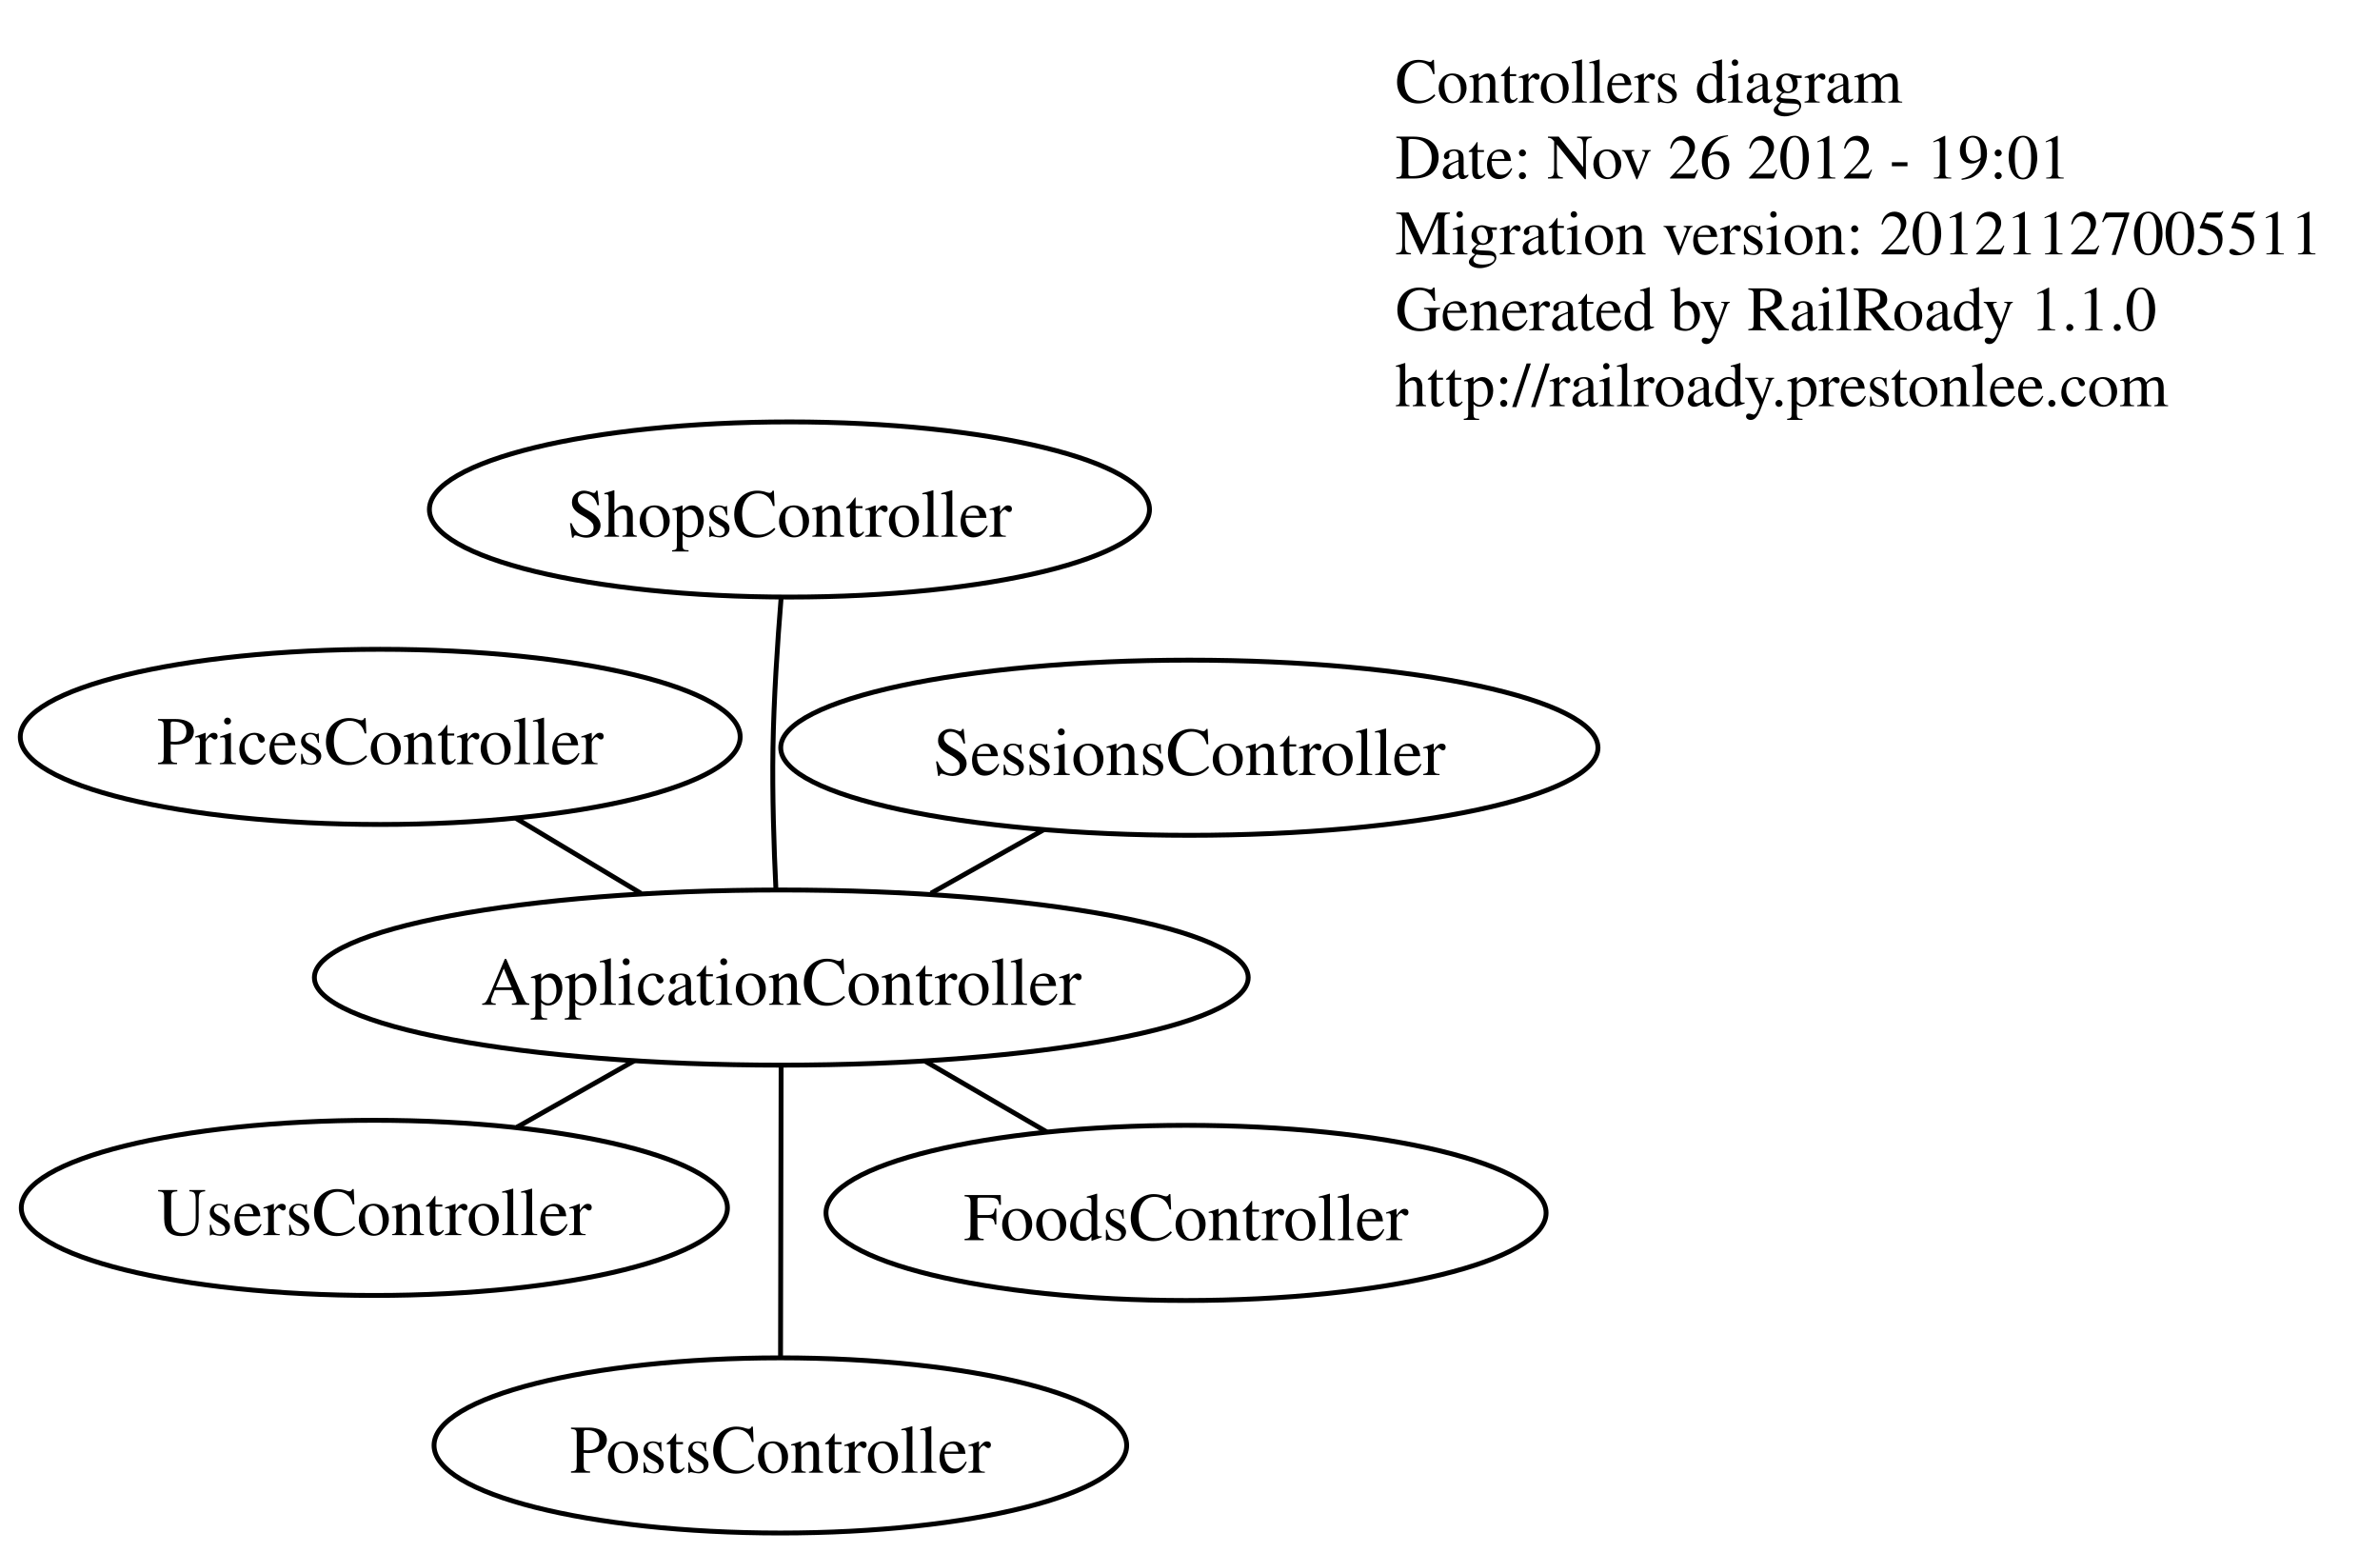
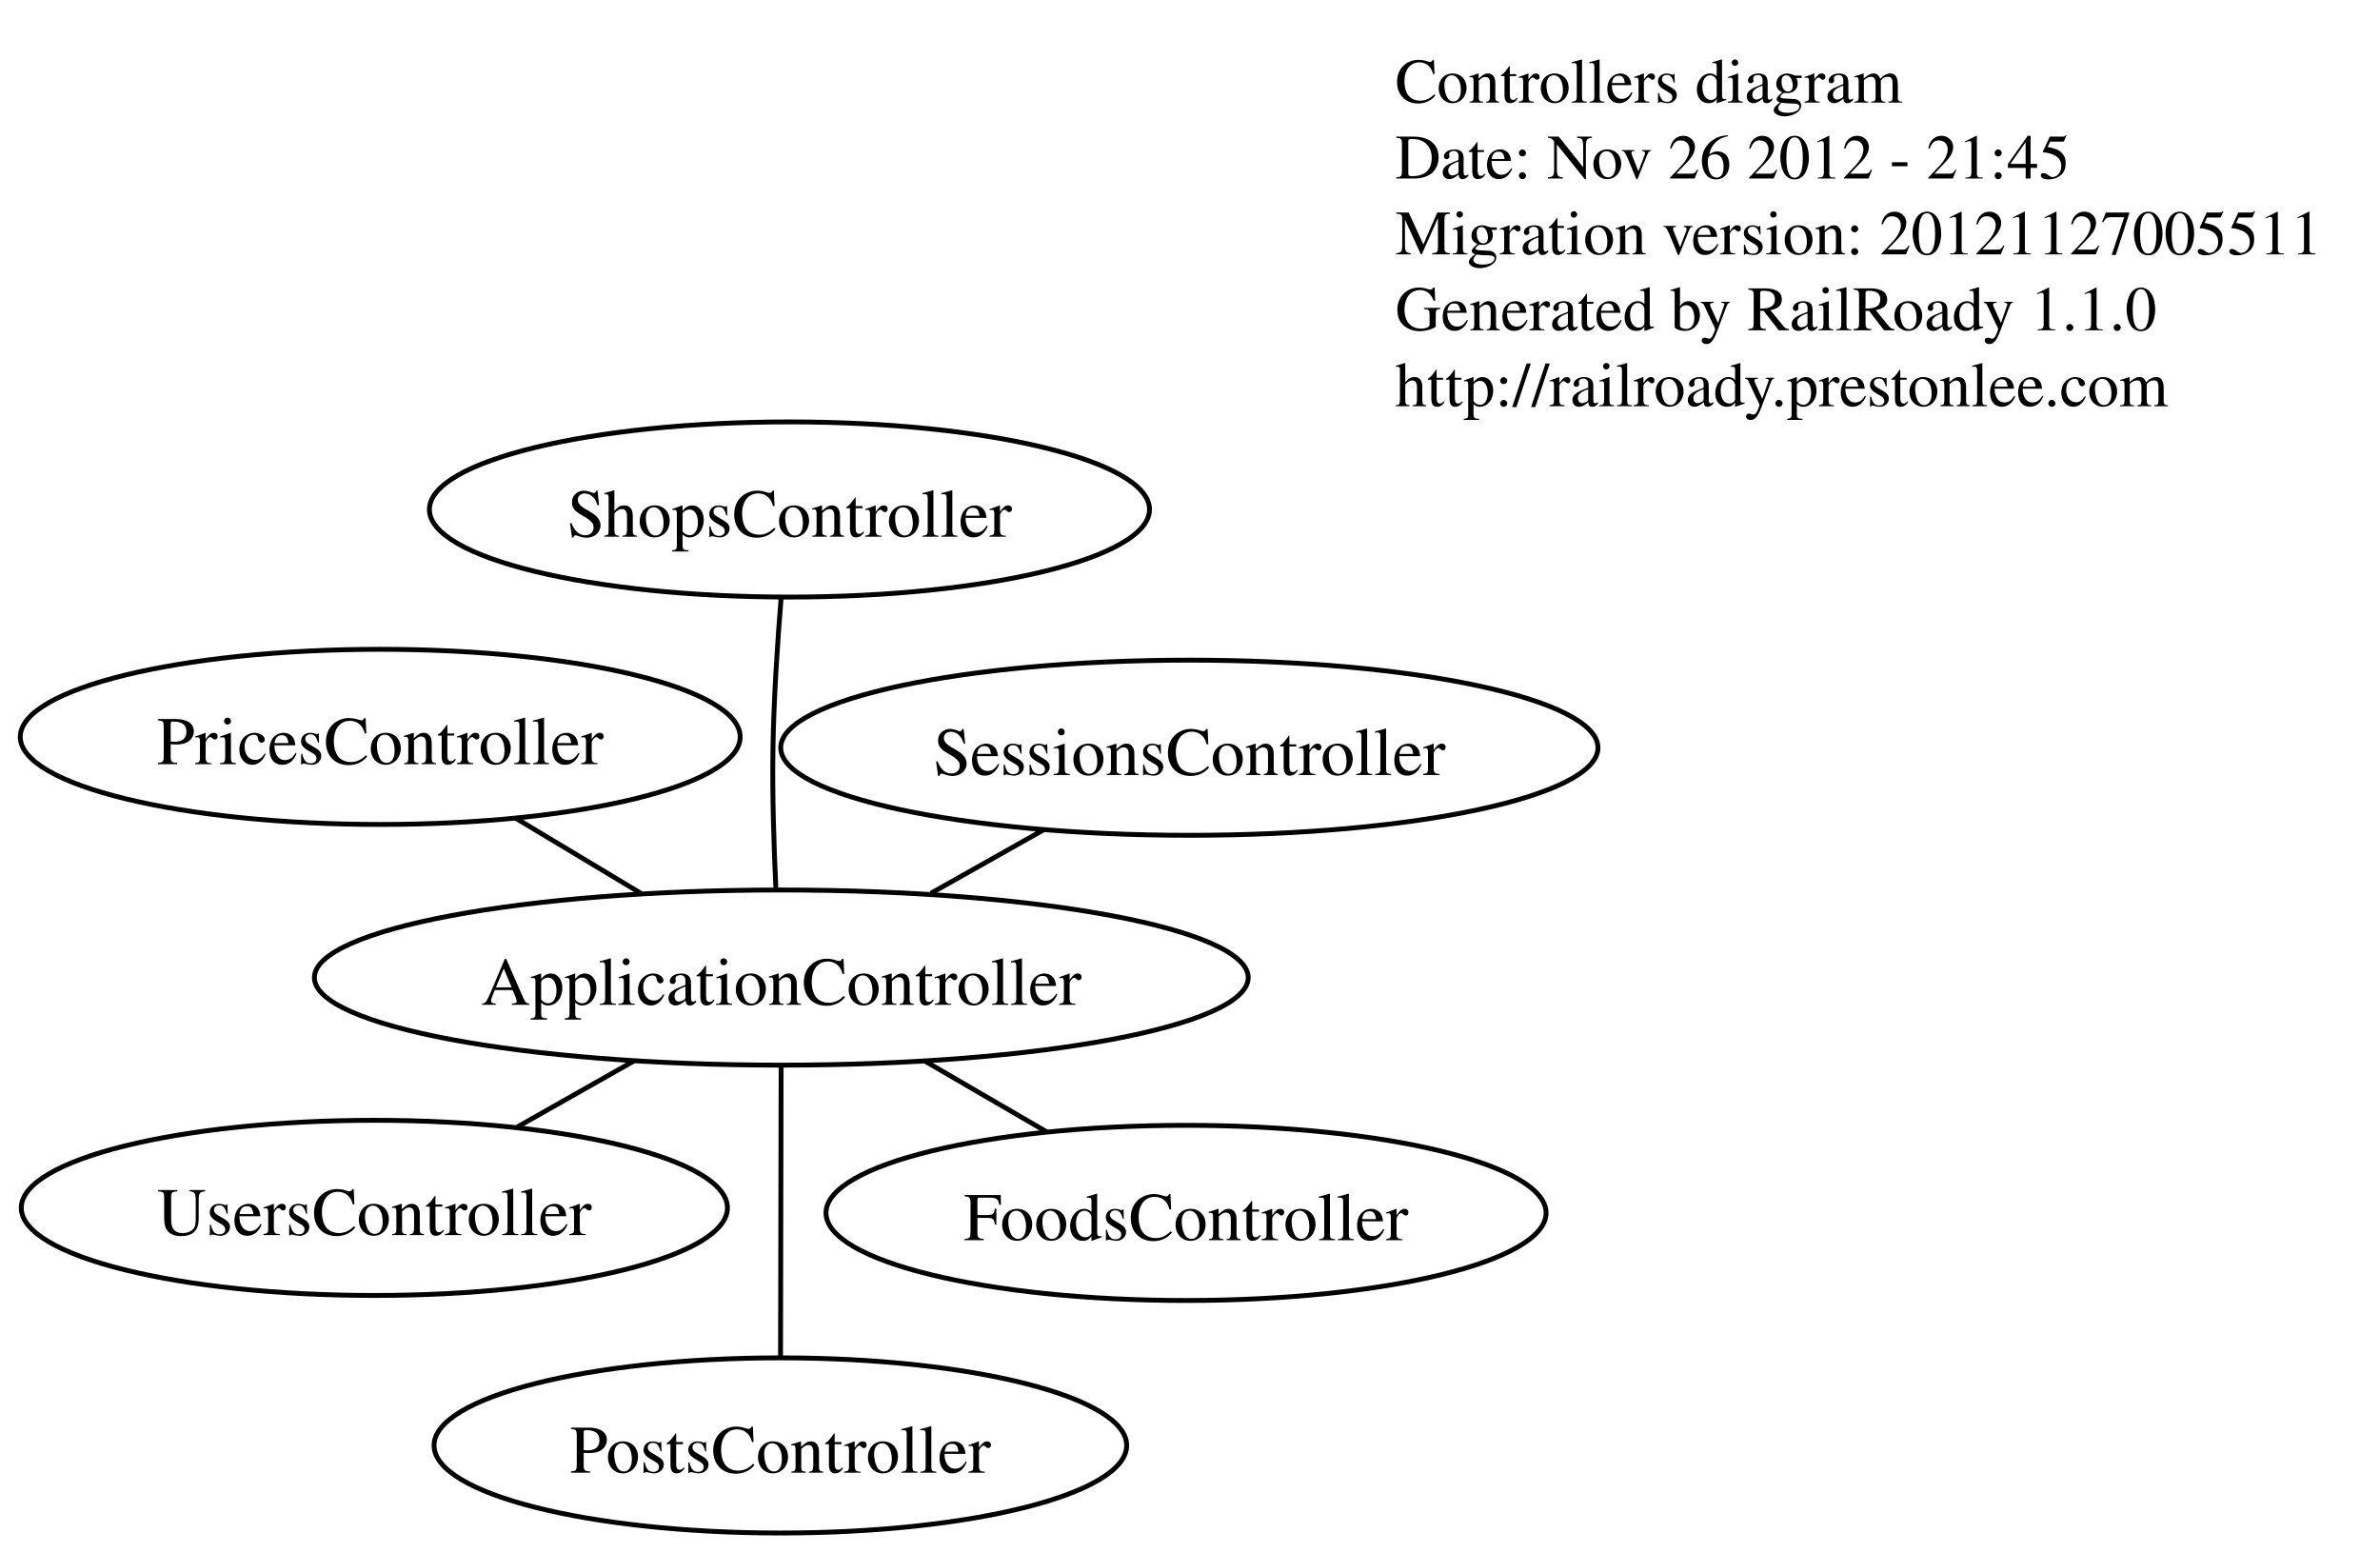
<svg xmlns="http://www.w3.org/2000/svg" width="489pt" height="319pt" viewBox="0.00 0.00 489.26 319.00">
  <g id="graph1" class="graph" transform="scale(1 1) rotate(0) translate(4 315)">
    <polygon fill="white" stroke="white" points="-4,5 -4,-315 486.258,-315 486.258,5 -4,5" />
    <g id="node1" class="node">
      <text text-anchor="start" x="282.835" y="-294" font-family="Times,serif" font-size="13.00">Controllers diagram</text>
-       <text text-anchor="start" x="282.835" y="-278.4" font-family="Times,serif" font-size="13.00">Date: Nov 26 2012 - 19:01</text>
+       <text text-anchor="start" x="282.835" y="-278.4" font-family="Times,serif" font-size="13.00">Date: Nov 26 2012 - 21:45</text>
      <text text-anchor="start" x="282.835" y="-262.8" font-family="Times,serif" font-size="13.00">Migration version: 20121127005511</text>
      <text text-anchor="start" x="282.835" y="-247.2" font-family="Times,serif" font-size="13.00">Generated by RailRoady 1.1.0</text>
      <text text-anchor="start" x="282.835" y="-231.6" font-family="Times,serif" font-size="13.00">http://railroady.prestonlee.com</text>
    </g>
    <g id="node2" class="node">
      <ellipse fill="none" stroke="black" cx="156.613" cy="-114.162" rx="95.984" ry="18" />
      <text text-anchor="middle" x="156.613" y="-108.562" font-family="Times,serif" font-size="14.00">ApplicationController</text>
    </g>
    <g id="node3" class="node">
      <ellipse fill="none" stroke="black" cx="239.816" cy="-65.791" rx="74.017" ry="18" />
      <text text-anchor="middle" x="239.816" y="-60.191" font-family="Times,serif" font-size="14.00">FoodsController</text>
    </g>
    <g id="edge2" class="edge">
      <path fill="none" stroke="black" d="M186.181,-96.972C194.309,-92.247 203.106,-87.132 211.18,-82.439" />
    </g>
    <g id="node4" class="node">
      <ellipse fill="none" stroke="black" cx="156.42" cy="-18" rx="71.193" ry="18" />
      <text text-anchor="middle" x="156.42" y="-12.4" font-family="Times,serif" font-size="14.00">PostsController</text>
    </g>
    <g id="edge4" class="edge">
      <path fill="none" stroke="black" d="M156.577,-96.074C156.542,-78.882 156.491,-53.172 156.456,-36.006" />
    </g>
    <g id="node5" class="node">
      <ellipse fill="none" stroke="black" cx="74.165" cy="-163.631" rx="73.996" ry="18" />
      <text text-anchor="middle" x="74.165" y="-158.031" font-family="Times,serif" font-size="14.00">PricesController</text>
    </g>
    <g id="edge6" class="edge">
      <path fill="none" stroke="black" d="M127.777,-131.463C119.418,-136.479 110.31,-141.943 102.013,-146.921" />
    </g>
    <g id="node6" class="node">
      <ellipse fill="none" stroke="black" cx="240.496" cy="-161.403" rx="84.002" ry="18" />
      <text text-anchor="middle" x="240.496" y="-155.803" font-family="Times,serif" font-size="14.00">SessionsController</text>
    </g>
    <g id="edge8" class="edge">
      <path fill="none" stroke="black" d="M187.372,-131.484C194.947,-135.75 203.046,-140.312 210.581,-144.555" />
    </g>
    <g id="node7" class="node">
      <ellipse fill="none" stroke="black" cx="158.288" cy="-210.37" rx="74.017" ry="18" />
      <text text-anchor="middle" x="158.288" y="-204.77" font-family="Times,serif" font-size="14.00">ShopsController</text>
    </g>
    <g id="edge10" class="edge">
      <path fill="none" stroke="black" d="M155.497,-132.492C155.081,-141.201 154.744,-151.758 154.898,-161.245 155.064,-171.502 155.82,-182.938 156.575,-192.193" />
    </g>
    <g id="node8" class="node">
      <ellipse fill="none" stroke="black" cx="72.957" cy="-66.826" rx="72.583" ry="18" />
      <text text-anchor="middle" x="72.957" y="-61.226" font-family="Times,serif" font-size="14.00">UsersController</text>
    </g>
    <g id="edge12" class="edge">
      <path fill="none" stroke="black" d="M126.411,-97.072C118.549,-92.623 110.091,-87.838 102.275,-83.415" />
    </g>
  </g>
</svg>
